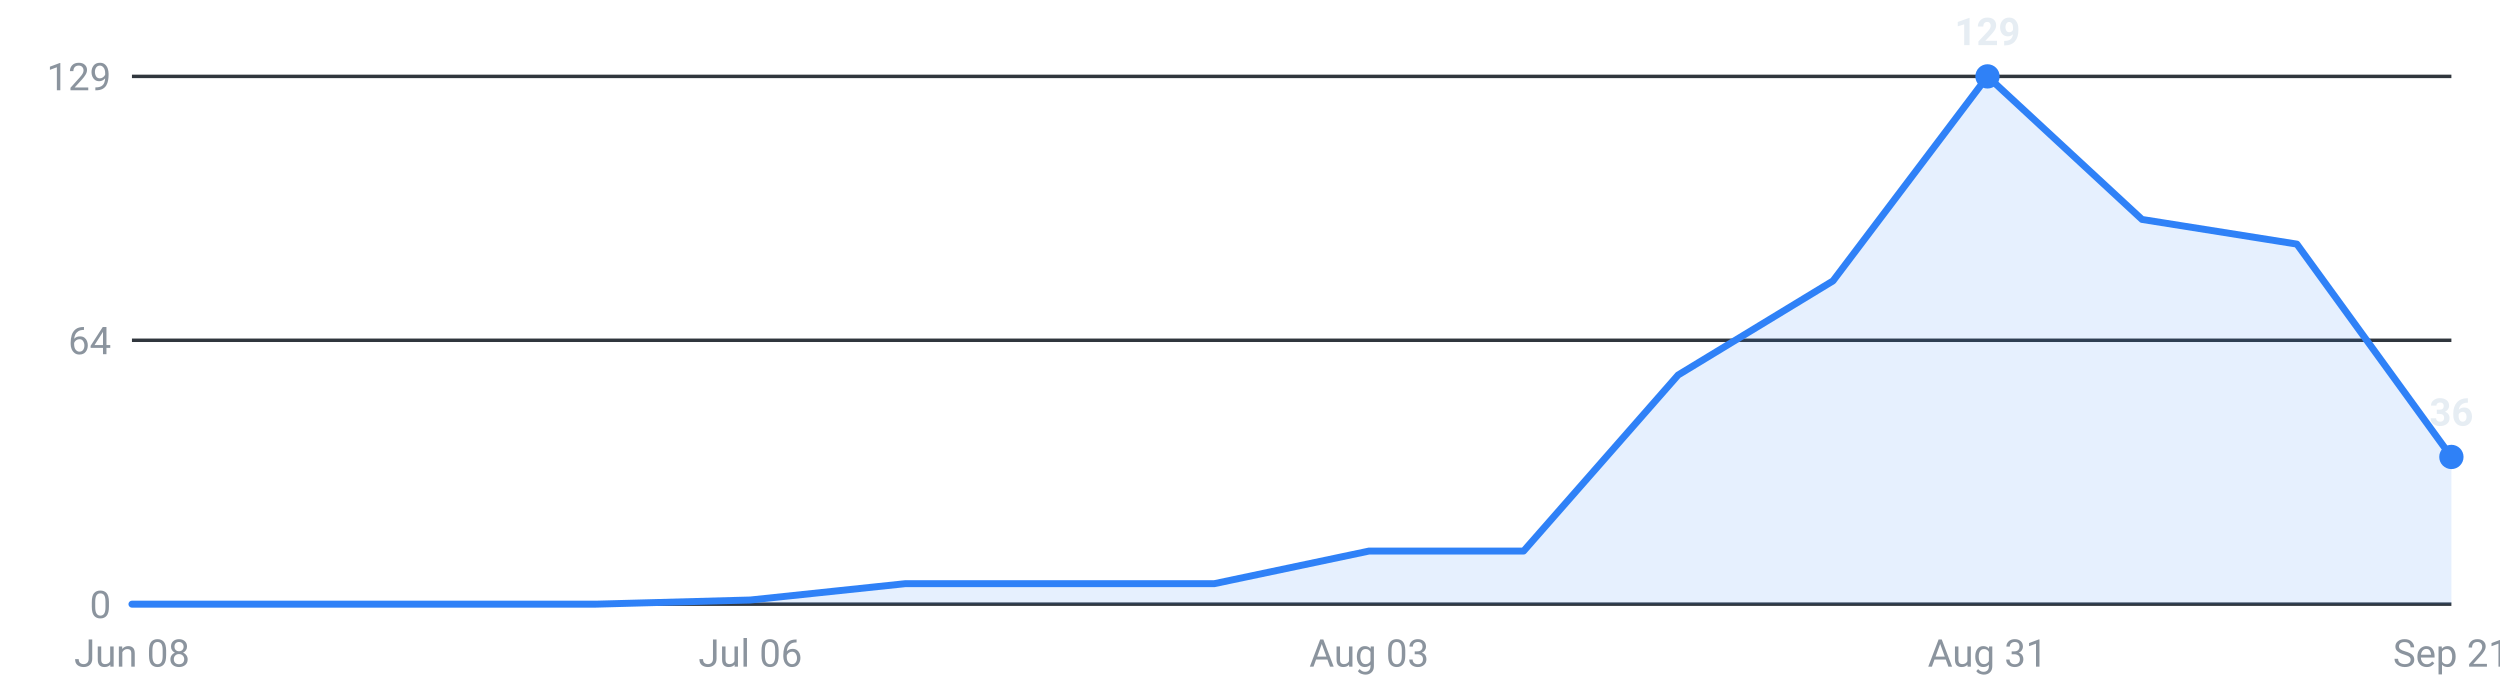
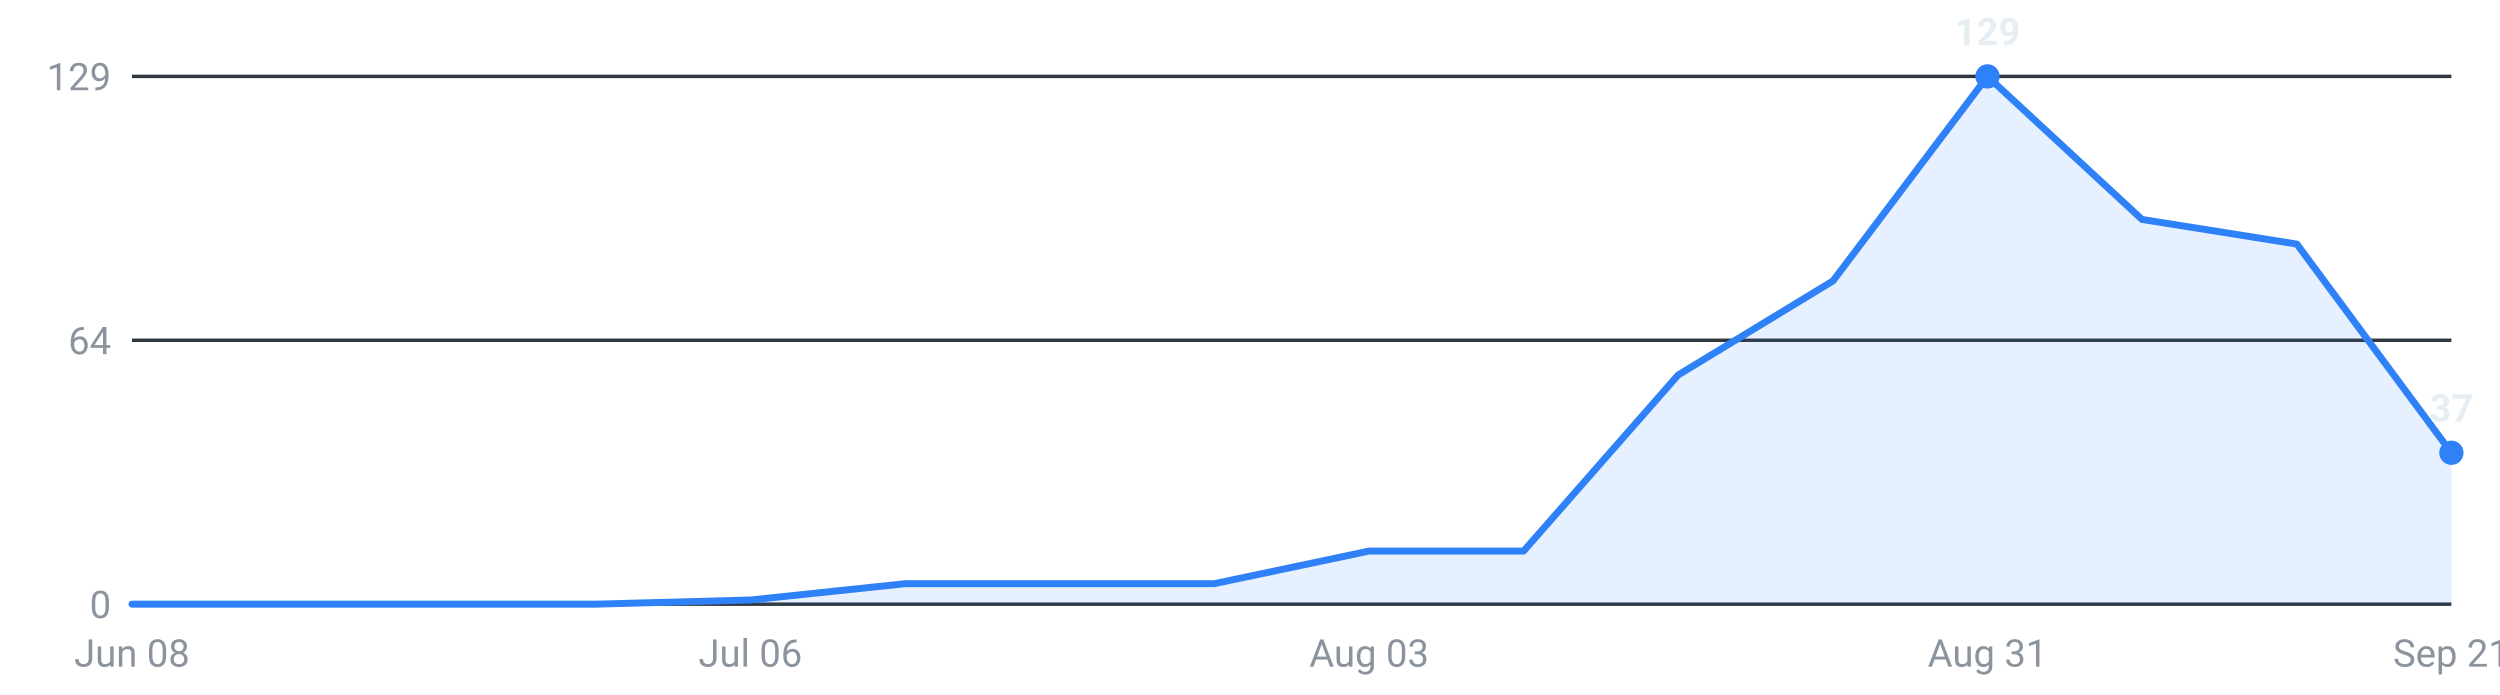
<svg xmlns="http://www.w3.org/2000/svg" viewBox="0 0 720 200" width="720" height="200" role="img" aria-label="Internships posted per week, last 16 weeks">
  <g font-family="-apple-system,Segoe UI,Roboto,sans-serif" font-size="11">
    <line x1="38" y1="174.0" x2="706" y2="174.0" stroke="#30363d" stroke-width="1" />
    <text x="32" y="178.0" text-anchor="end" fill="#8b949e">0</text>
    <line x1="38" y1="98.0" x2="706" y2="98.0" stroke="#30363d" stroke-width="1" />
    <text x="32" y="102.0" text-anchor="end" fill="#8b949e">64</text>
    <line x1="38" y1="22.0" x2="706" y2="22.0" stroke="#30363d" stroke-width="1" />
    <text x="32" y="26.0" text-anchor="end" fill="#8b949e">129</text>
-     <path d="M38.0,174 L38.0,174.0 L82.5,174.0 L127.1,174.0 L171.6,174.0 L216.1,172.8 L260.7,168.1 L305.2,168.1 L349.7,168.1 L394.3,158.7 L438.8,158.7 L483.3,108.0 L527.9,80.9 L572.4,22.0 L616.9,63.2 L661.5,70.3 L706.0,131.6 L706.0,174 Z" fill="#2f81f7" fill-opacity="0.12" />
-     <polyline points="38.0,174.0 82.5,174.0 127.1,174.0 171.6,174.0 216.1,172.8 260.7,168.1 305.2,168.1 349.7,168.1 394.3,158.7 438.8,158.7 483.3,108.0 527.9,80.9 572.4,22.0 616.9,63.2 661.5,70.3 706.0,131.6" fill="none" stroke="#2f81f7" stroke-width="2" stroke-linejoin="round" stroke-linecap="round" />
+     <path d="M38.0,174 L38.0,174.0 L82.5,174.0 L127.1,174.0 L171.6,174.0 L216.1,172.8 L260.7,168.1 L305.2,168.1 L349.7,168.1 L394.3,158.7 L438.8,158.7 L483.3,108.0 L527.9,80.9 L572.4,22.0 L616.9,63.2 L661.5,70.3 L706.0,130.4 L706.0,174 Z" fill="#2f81f7" fill-opacity="0.12" />
+     <polyline points="38.0,174.0 82.5,174.0 127.1,174.0 171.6,174.0 216.1,172.8 260.7,168.1 305.2,168.1 349.7,168.1 394.3,158.7 438.8,158.7 483.3,108.0 527.9,80.9 572.4,22.0 616.9,63.2 661.5,70.3 706.0,130.4" fill="none" stroke="#2f81f7" stroke-width="2" stroke-linejoin="round" stroke-linecap="round" />
    <circle cx="572.4" cy="22.0" r="3.5" fill="#2f81f7" />
    <text x="572.4" y="13.0" text-anchor="middle" fill="#e6edf3" font-weight="600">129</text>
-     <circle cx="706.0" cy="131.6" r="3.5" fill="#2f81f7" />
-     <text x="706.0" y="122.6" text-anchor="middle" fill="#e6edf3" font-weight="600">36</text>
+     <circle cx="706.0" cy="130.4" r="3.5" fill="#2f81f7" />
+     <text x="706.0" y="121.4" text-anchor="middle" fill="#e6edf3" font-weight="600">37</text>
    <text x="38.0" y="192" text-anchor="middle" fill="#8b949e">Jun 08</text>
    <text x="216.1" y="192" text-anchor="middle" fill="#8b949e">Jul 06</text>
    <text x="394.3" y="192" text-anchor="middle" fill="#8b949e">Aug 03</text>
    <text x="572.4" y="192" text-anchor="middle" fill="#8b949e">Aug 31</text>
    <text x="706.0" y="192" text-anchor="middle" fill="#8b949e">Sep 21</text>
  </g>
</svg>
